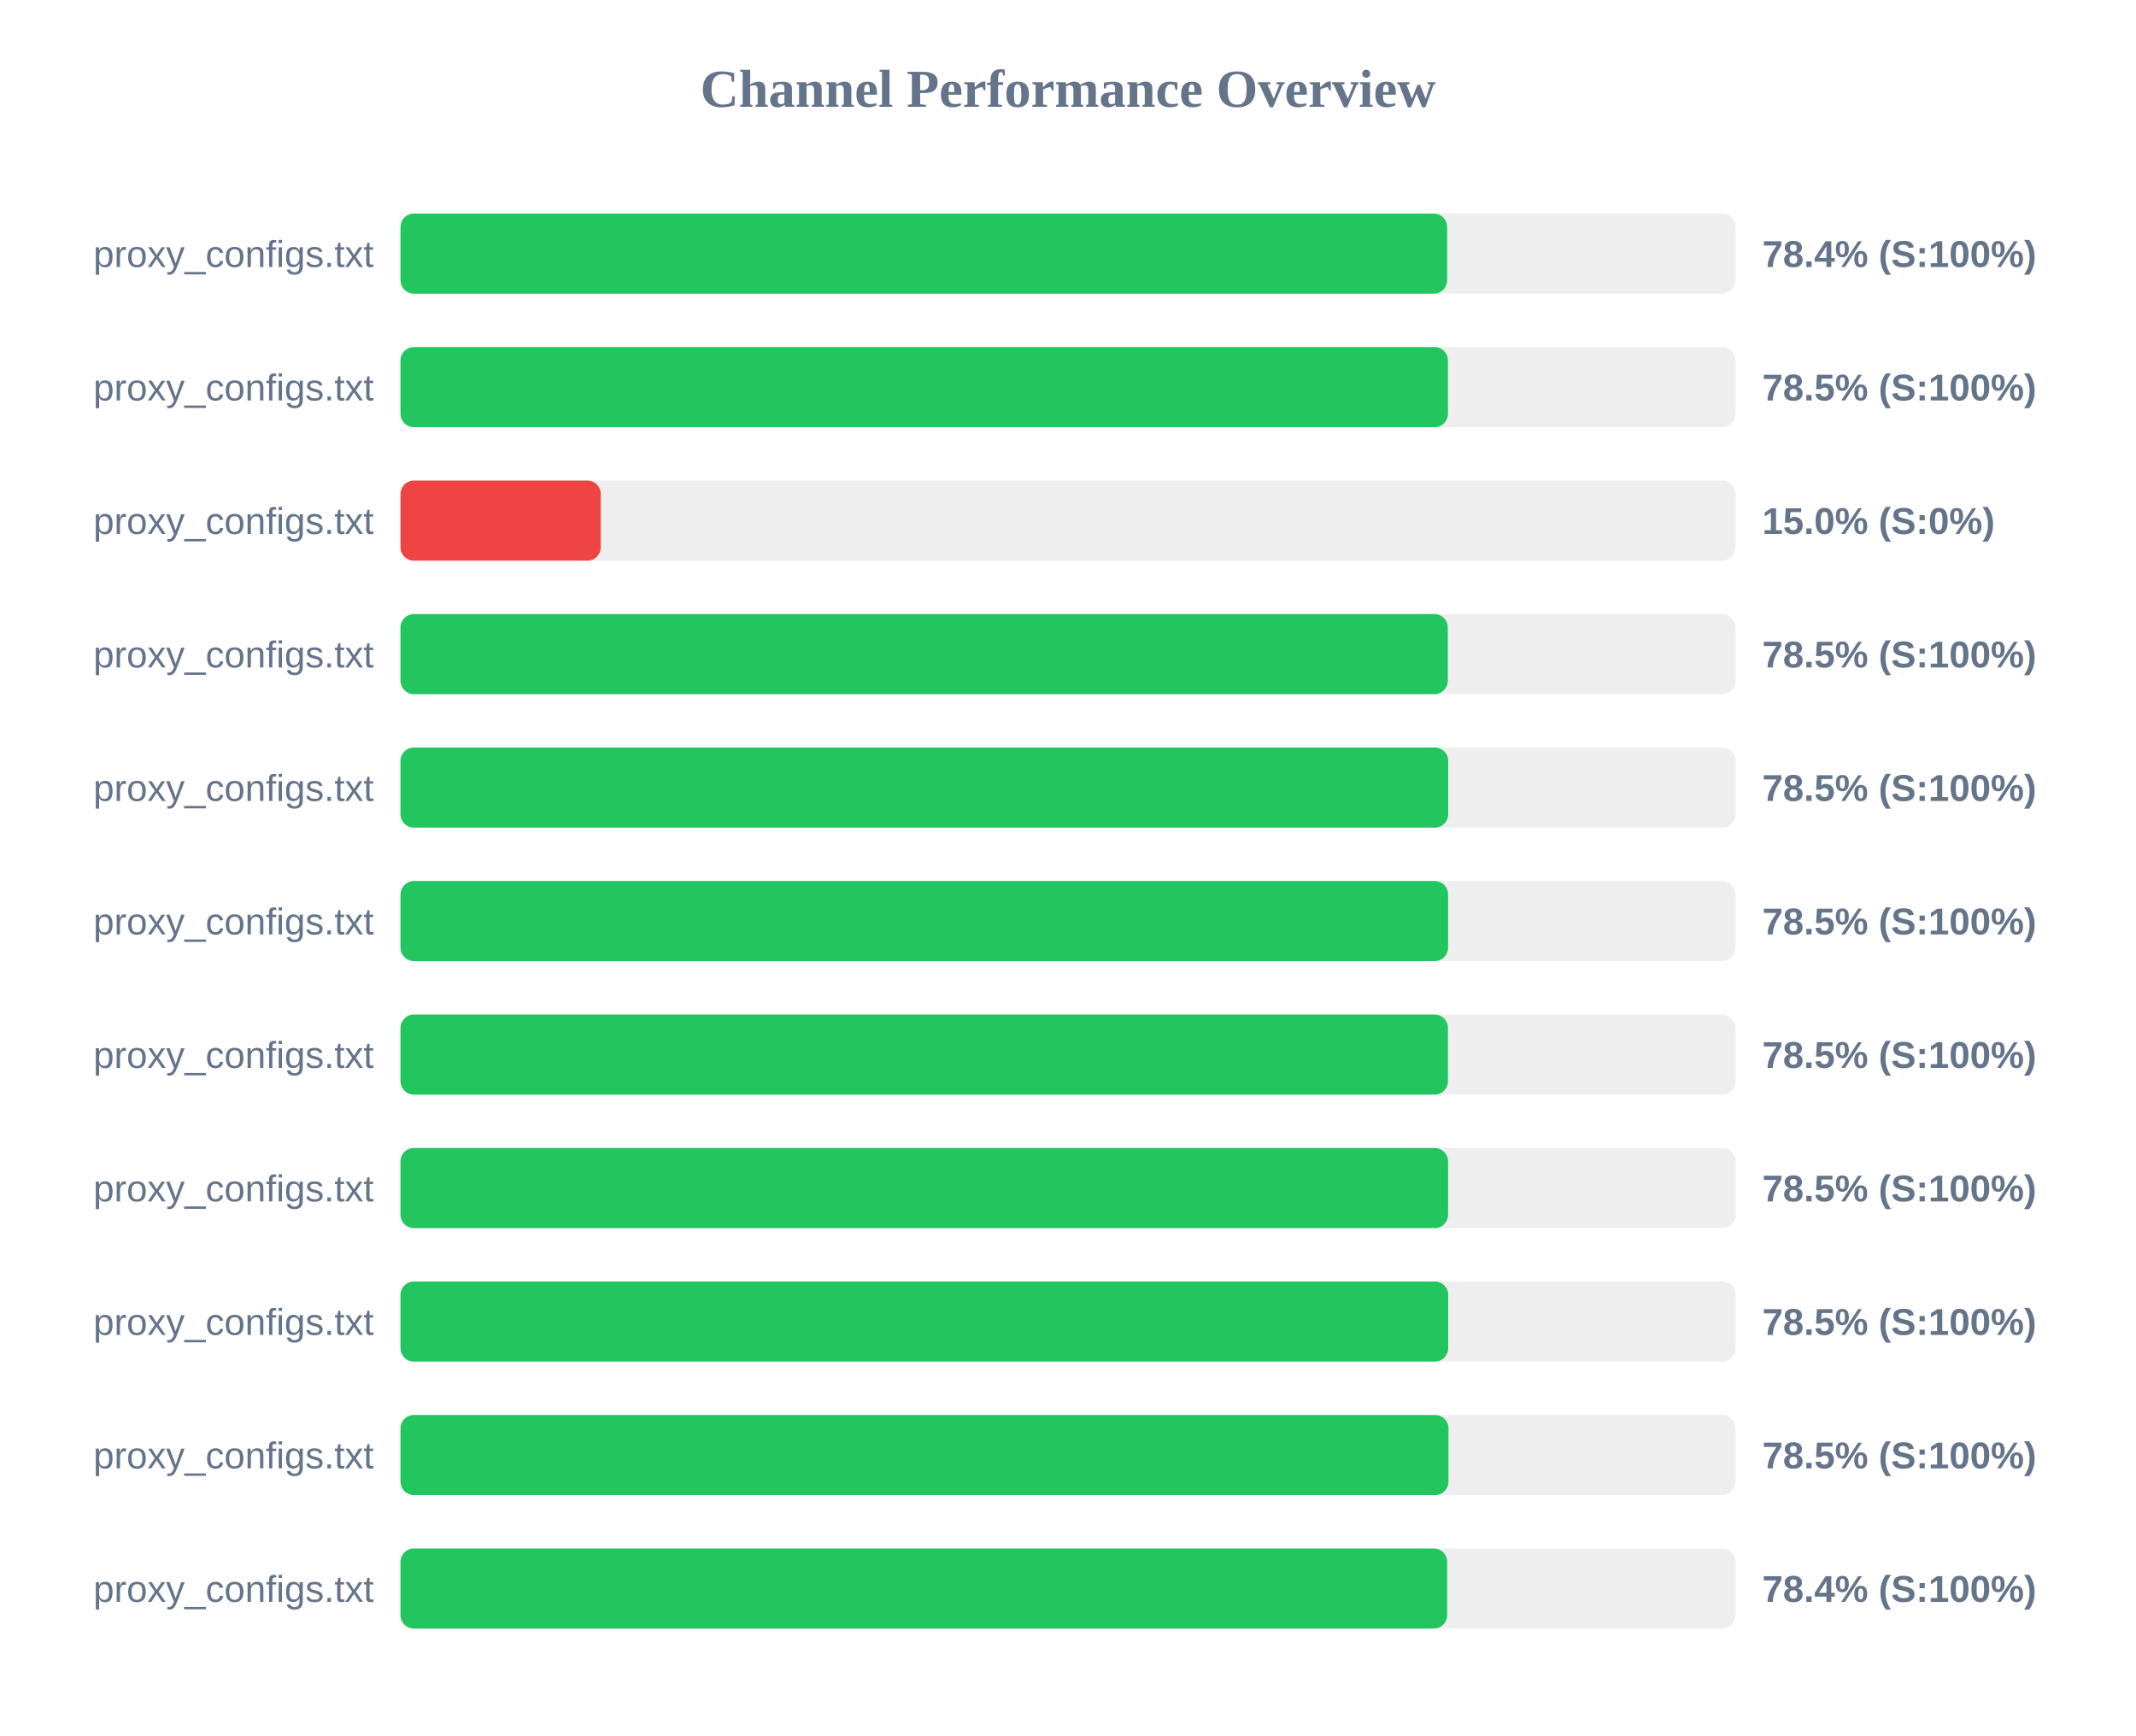
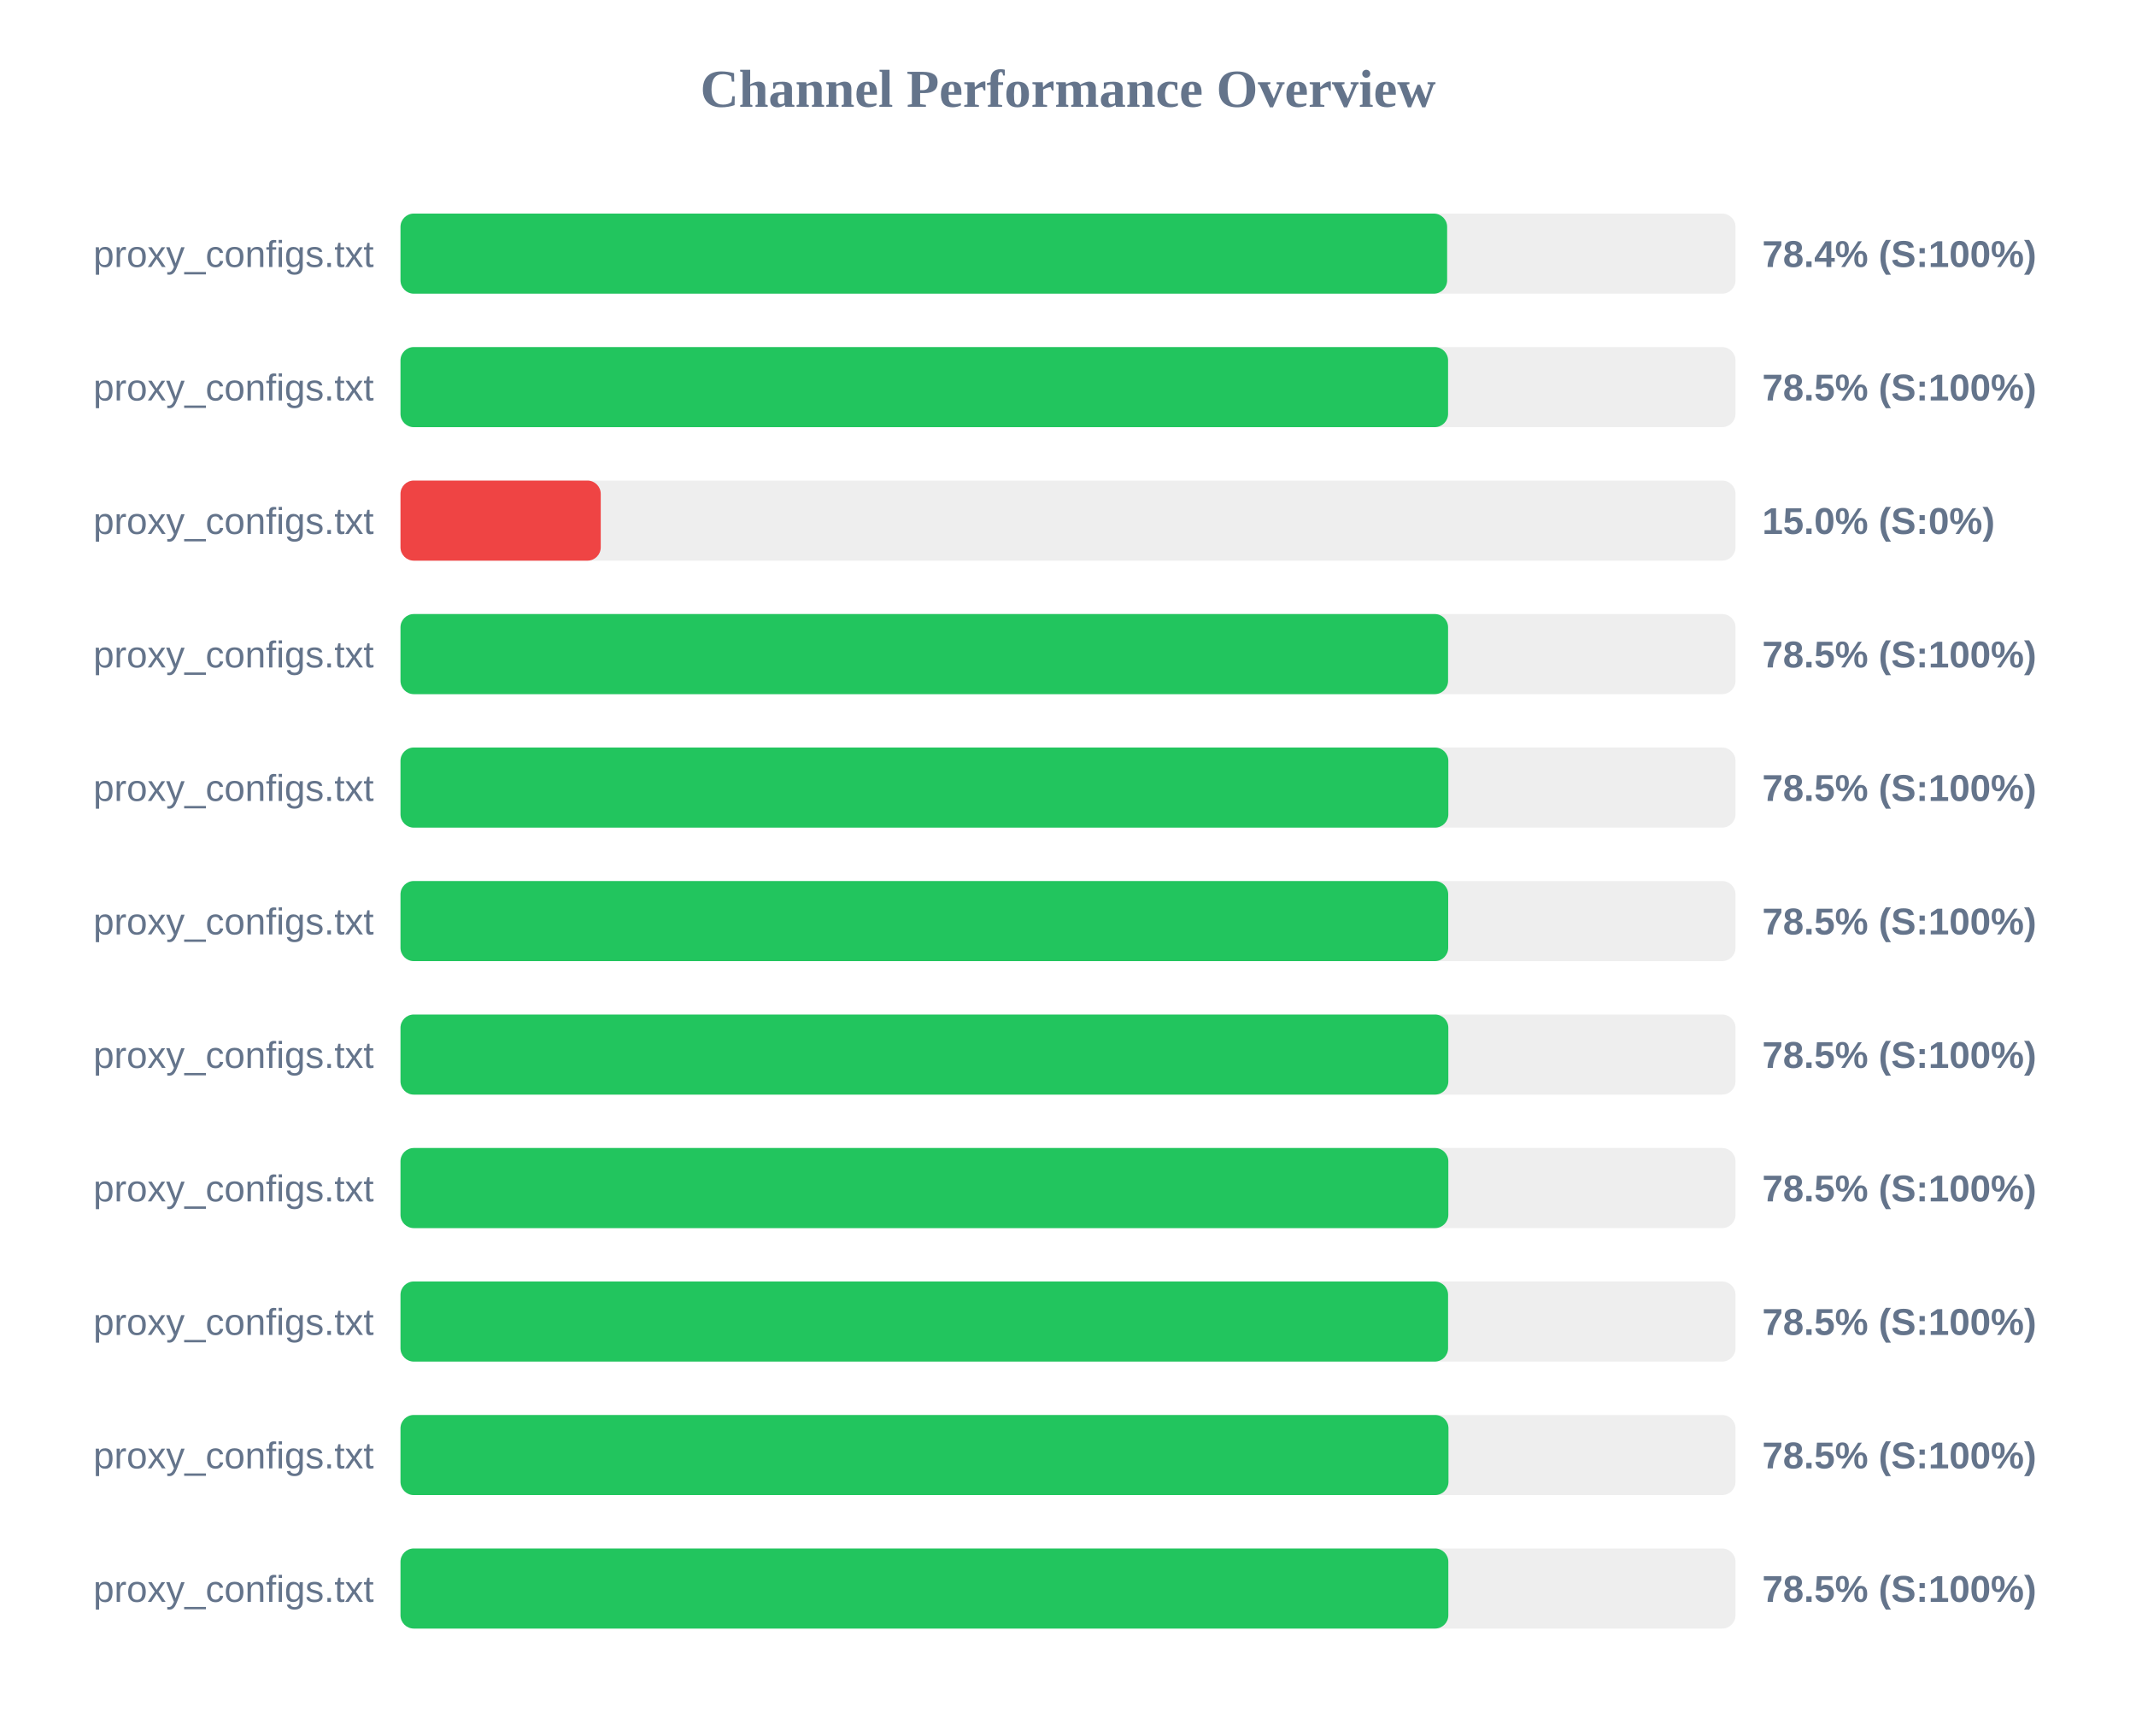
<svg xmlns="http://www.w3.org/2000/svg" width="800" height="650" version="1.1">
  <style>
        .row { font: 14px Arial; fill: #64748b; }
        .score { font: bold 14px Arial; fill: #64748b; }
    </style>
  <text x="400" y="40" text-anchor="middle" font-size="20px" font-weight="bold" fill="#64748b">Channel Performance Overview</text>
  <rect x="150" y="80" width="500" height="30" fill="#eee" rx="5" />
  <rect x="150" y="80" width="392.0" height="30" fill="#22c55e" rx="5" />
  <text x="140" y="100" text-anchor="end" class="row">proxy_configs.txt</text>
  <text x="660" y="100" text-anchor="start" class="score">78.4% (S:100%)</text>
  <rect x="150" y="130" width="500" height="30" fill="#eee" rx="5" />
-   <rect x="150" y="130" width="392.3" height="30" fill="#22c55e" rx="5" />
+   <rect x="150" y="130" width="392.35" height="30" fill="#22c55e" rx="5" />
  <text x="140" y="150" text-anchor="end" class="row">proxy_configs.txt</text>
  <text x="660" y="150" text-anchor="start" class="score">78.5% (S:100%)</text>
  <rect x="150" y="180" width="500" height="30" fill="#eee" rx="5" />
  <rect x="150" y="180" width="75.0" height="30" fill="#ef4444" rx="5" />
  <text x="140" y="200" text-anchor="end" class="row">proxy_configs.txt</text>
  <text x="660" y="200" text-anchor="start" class="score">15.0% (S:0%)</text>
  <rect x="150" y="230" width="500" height="30" fill="#eee" rx="5" />
-   <rect x="150" y="230" width="392.25" height="30" fill="#22c55e" rx="5" />
+   <rect x="150" y="230" width="392.35" height="30" fill="#22c55e" rx="5" />
  <text x="140" y="250" text-anchor="end" class="row">proxy_configs.txt</text>
  <text x="660" y="250" text-anchor="start" class="score">78.5% (S:100%)</text>
  <rect x="150" y="280" width="500" height="30" fill="#eee" rx="5" />
-   <rect x="150" y="280" width="392.4" height="30" fill="#22c55e" rx="5" />
+   <rect x="150" y="280" width="392.45" height="30" fill="#22c55e" rx="5" />
  <text x="140" y="300" text-anchor="end" class="row">proxy_configs.txt</text>
  <text x="660" y="300" text-anchor="start" class="score">78.5% (S:100%)</text>
  <rect x="150" y="330" width="500" height="30" fill="#eee" rx="5" />
-   <rect x="150" y="330" width="392.35" height="30" fill="#22c55e" rx="5" />
+   <rect x="150" y="330" width="392.4" height="30" fill="#22c55e" rx="5" />
  <text x="140" y="350" text-anchor="end" class="row">proxy_configs.txt</text>
  <text x="660" y="350" text-anchor="start" class="score">78.5% (S:100%)</text>
  <rect x="150" y="380" width="500" height="30" fill="#eee" rx="5" />
-   <rect x="150" y="380" width="392.3" height="30" fill="#22c55e" rx="5" />
+   <rect x="150" y="380" width="392.45" height="30" fill="#22c55e" rx="5" />
  <text x="140" y="400" text-anchor="end" class="row">proxy_configs.txt</text>
  <text x="660" y="400" text-anchor="start" class="score">78.5% (S:100%)</text>
  <rect x="150" y="430" width="500" height="30" fill="#eee" rx="5" />
-   <rect x="150" y="430" width="392.35" height="30" fill="#22c55e" rx="5" />
+   <rect x="150" y="430" width="392.45" height="30" fill="#22c55e" rx="5" />
  <text x="140" y="450" text-anchor="end" class="row">proxy_configs.txt</text>
  <text x="660" y="450" text-anchor="start" class="score">78.5% (S:100%)</text>
  <rect x="150" y="480" width="500" height="30" fill="#eee" rx="5" />
-   <rect x="150" y="480" width="392.4" height="30" fill="#22c55e" rx="5" />
+   <rect x="150" y="480" width="392.35" height="30" fill="#22c55e" rx="5" />
  <text x="140" y="500" text-anchor="end" class="row">proxy_configs.txt</text>
  <text x="660" y="500" text-anchor="start" class="score">78.5% (S:100%)</text>
  <rect x="150" y="530" width="500" height="30" fill="#eee" rx="5" />
  <rect x="150" y="530" width="392.5" height="30" fill="#22c55e" rx="5" />
  <text x="140" y="550" text-anchor="end" class="row">proxy_configs.txt</text>
  <text x="660" y="550" text-anchor="start" class="score">78.5% (S:100%)</text>
  <rect x="150" y="580" width="500" height="30" fill="#eee" rx="5" />
-   <rect x="150" y="580" width="392.0" height="30" fill="#22c55e" rx="5" />
+   <rect x="150" y="580" width="392.45" height="30" fill="#22c55e" rx="5" />
  <text x="140" y="600" text-anchor="end" class="row">proxy_configs.txt</text>
-   <text x="660" y="600" text-anchor="start" class="score">78.4% (S:100%)</text>
+   <text x="660" y="600" text-anchor="start" class="score">78.5% (S:100%)</text>
</svg>
